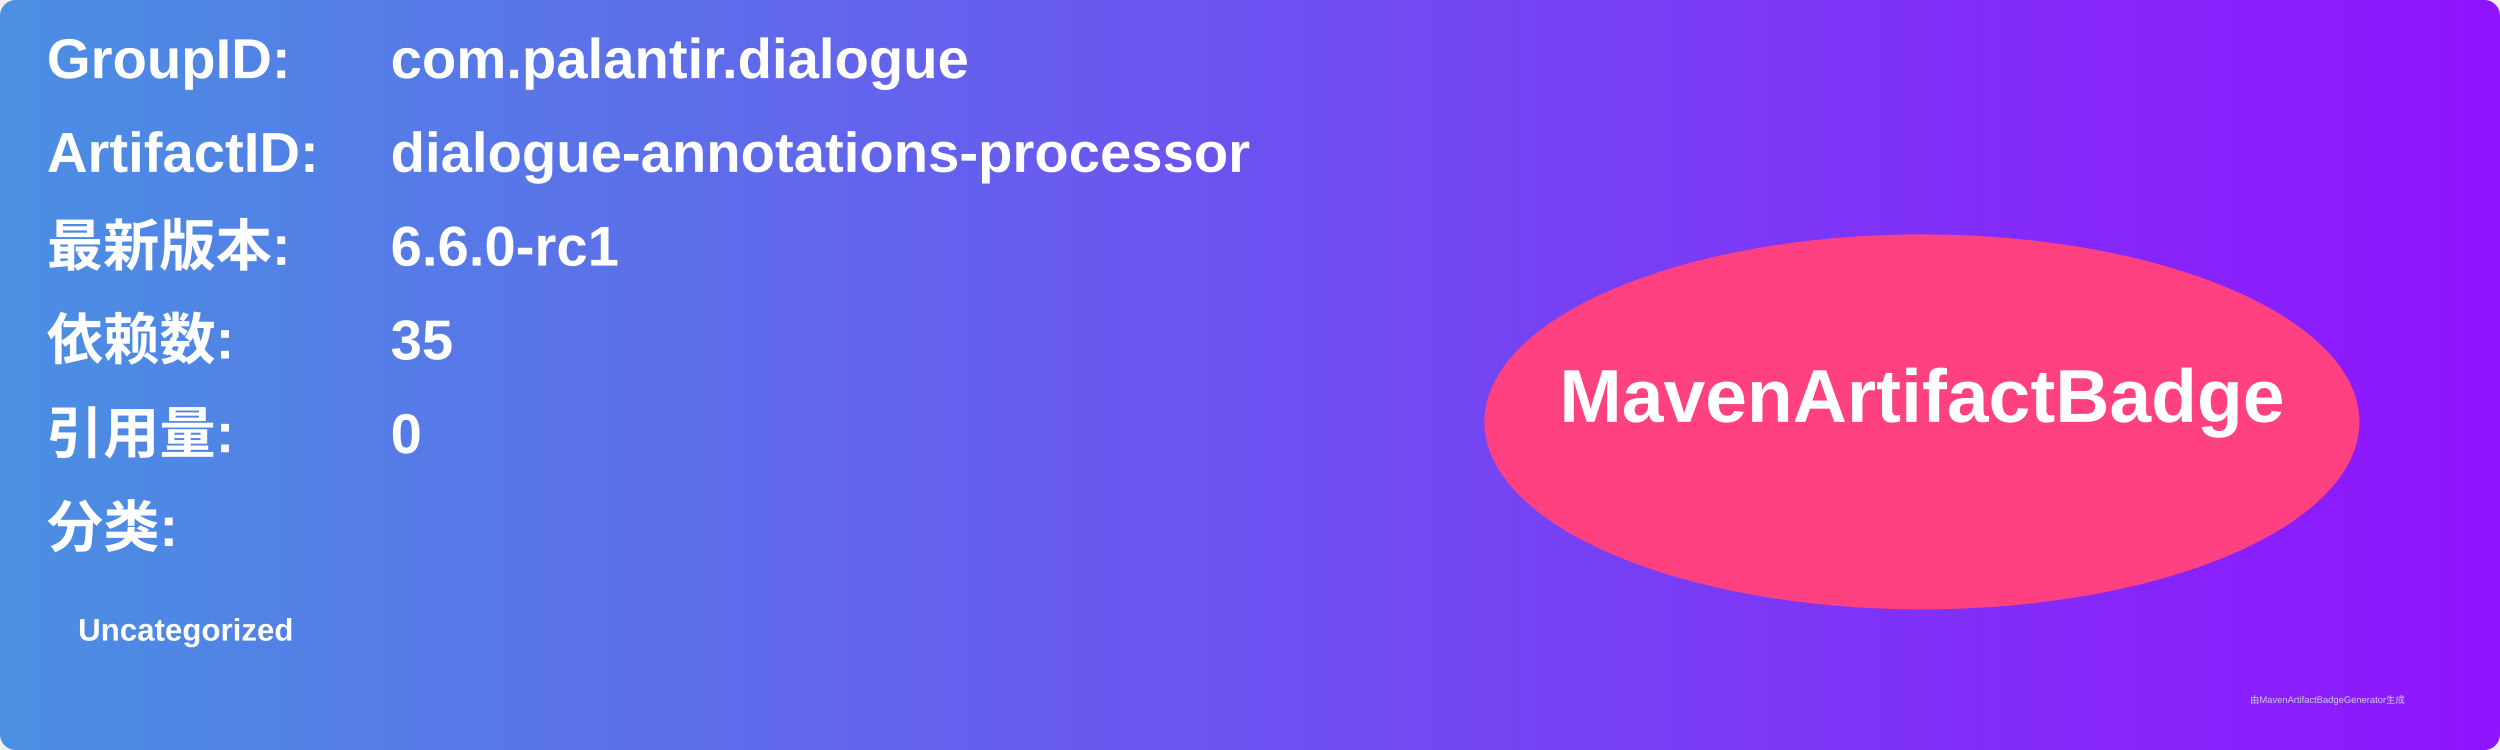
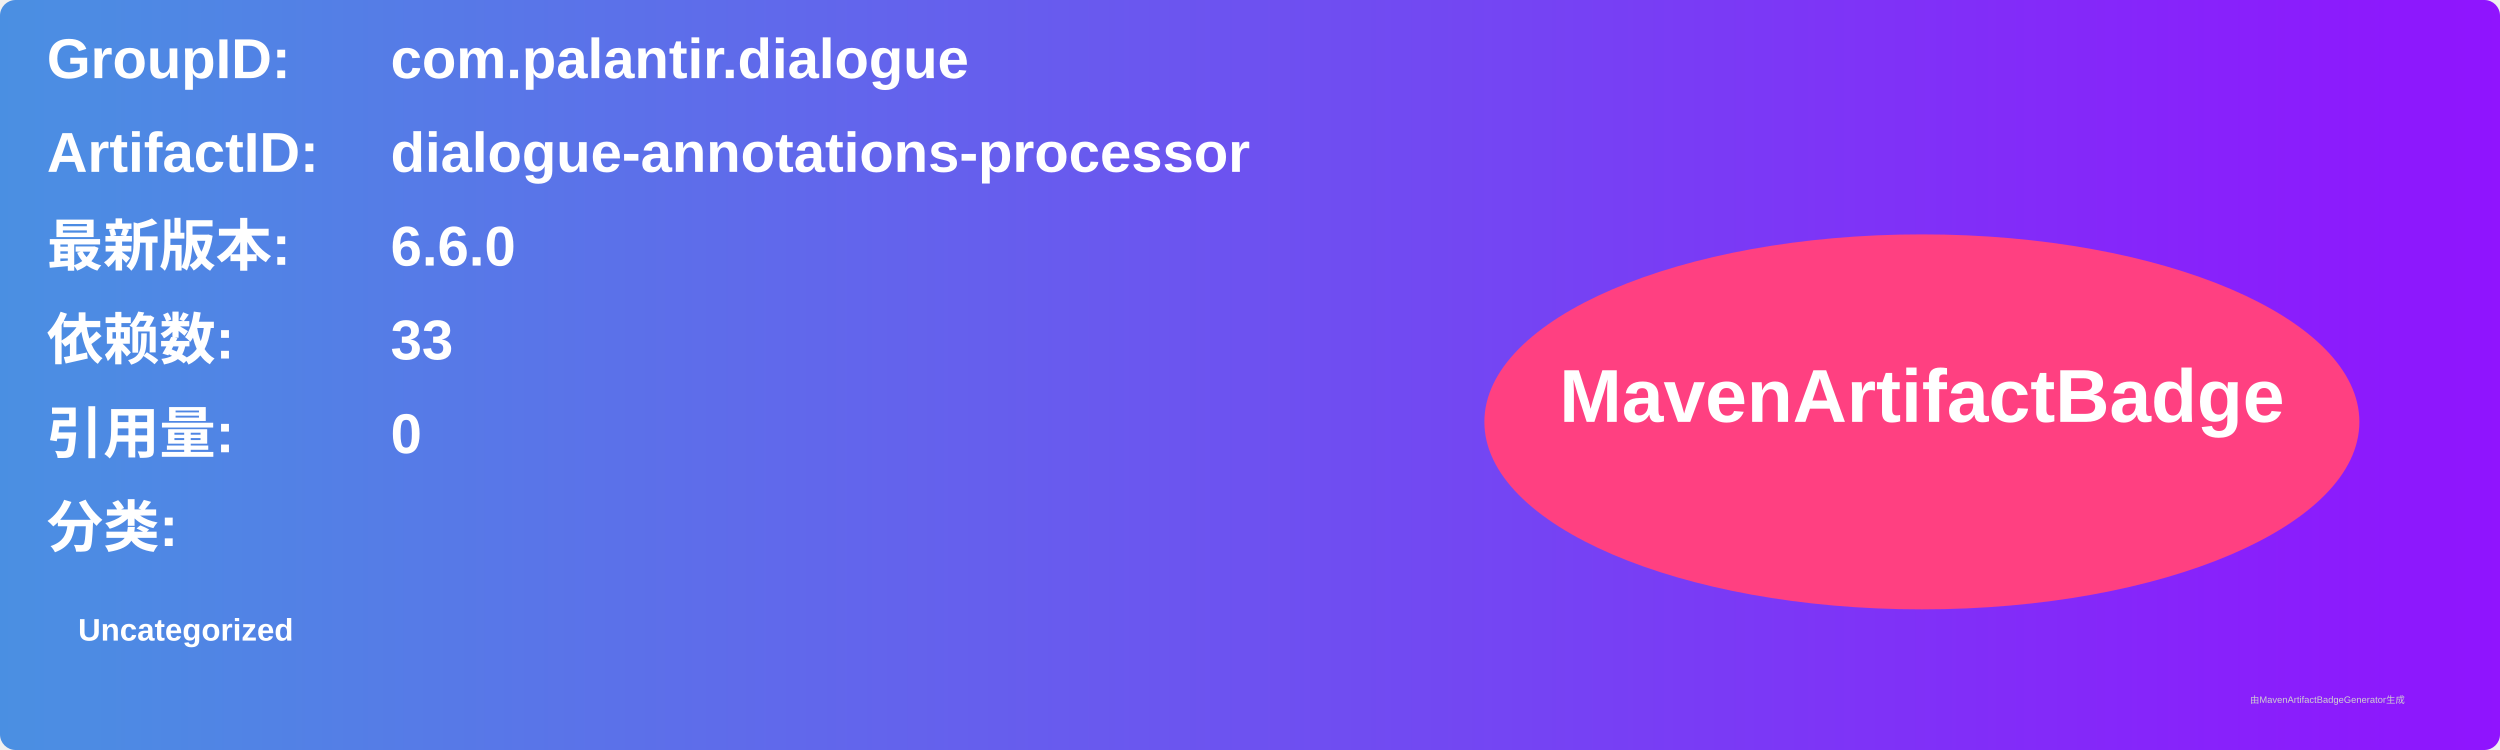
<svg xmlns="http://www.w3.org/2000/svg" width="800" height="240" viewBox="0 0 800 240">
  <linearGradient id="grad" x1="0%" y1="0%" x2="100%" y2="0%">
    <stop offset="0%" stop-color="#4a90e2" />
    <stop offset="100%" stop-color="#9013fe" />
  </linearGradient>
  <rect width="100%" height="100%" rx="5" ry="5" fill="url(#grad)" />
  <g transform="translate(15, 15)">
    <text x="0" y="10" font-family="Arial" font-size="18" fill="white" font-weight="bold" width="260">GroupID:</text>
    <text x="110" y="10" font-family="Arial" font-size="18" fill="white" font-weight="bold" width="460">com.palantir.dialogue</text>
    <text x="0" y="40" font-family="Arial" font-size="18" fill="white" font-weight="bold" width="260">ArtifactID:</text>
    <text x="110" y="40" font-family="Arial" font-size="18" fill="white" font-weight="bold" width="460">dialogue-annotations-processor</text>
    <text x="0" y="70" font-family="Arial" font-size="18" fill="white" font-weight="bold">最新版本:</text>
    <text x="110" y="70" font-family="Arial" font-size="18" fill="white" font-weight="bold">
-       <tspan font-weight="bold">6.6.0-rc1</tspan>
+       <tspan font-weight="bold">6.6.0</tspan>
    </text>
    <text x="0" y="100" font-family="Arial" font-size="18" fill="white" font-weight="bold">依赖数: </text>
    <text x="110" y="100" font-family="Arial" font-size="18" fill="white">
-       <tspan font-weight="bold">35</tspan>
+       <tspan font-weight="bold">33</tspan>
    </text>
    <text x="0" y="130" font-family="Arial" font-size="18" fill="white" font-weight="bold">引用量: </text>
    <text x="110" y="130" font-family="Arial" font-size="18" fill="white">
      <tspan font-weight="bold">0</tspan>
    </text>
    <text x="0" y="160" font-family="Arial" font-size="18" fill="white" font-weight="bold">分类:</text>
    <text x="10" y="190" font-family="Arial" font-size="10" fill="white">
      <tspan font-weight="bold">Uncategorized</tspan>
    </text>
    <ellipse cx="600" cy="120" rx="140" ry="60" fill="#ff4081" />
    <text x="600" y="120" text-anchor="middle" font-family="Arial" font-size="24" fill="white" font-weight="bold">MavenArtifactBadge</text>
  </g>
  <text x="720" y="225" font-family="Arial" font-size="3" fill="#d0d0d0">由MavenArtifactBadgeGenerator生成</text>
</svg>
